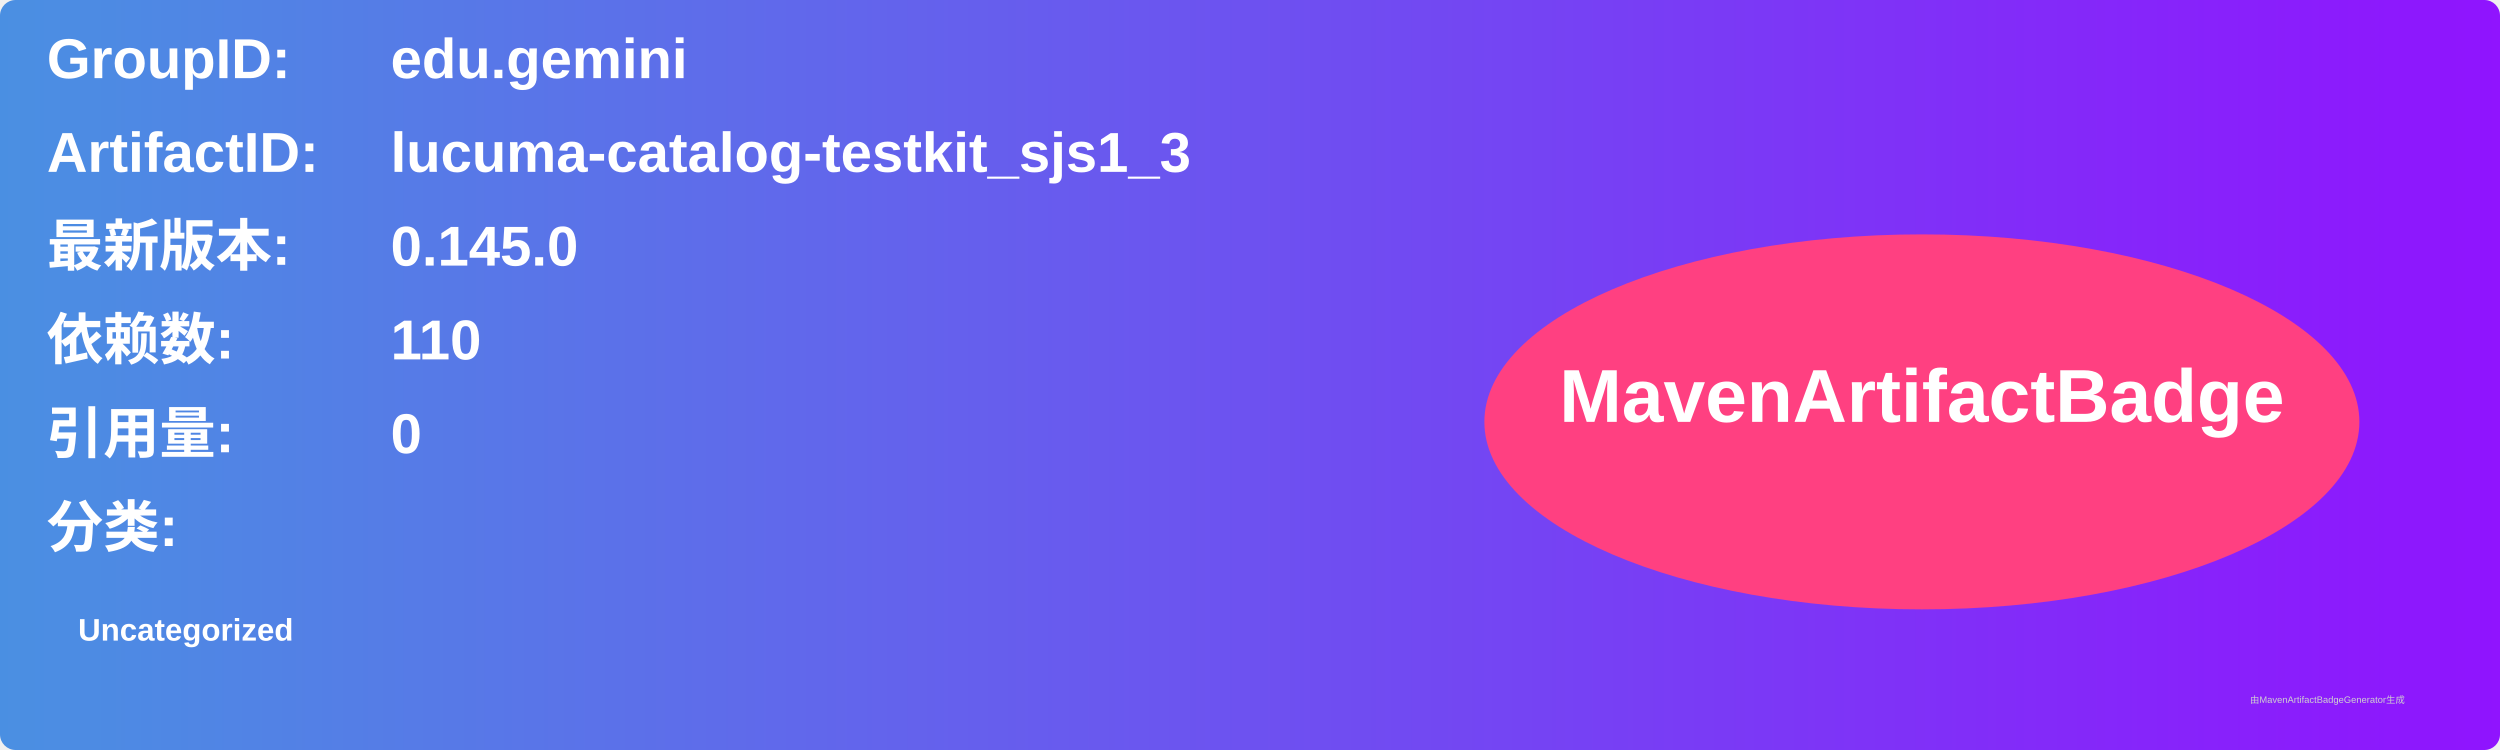
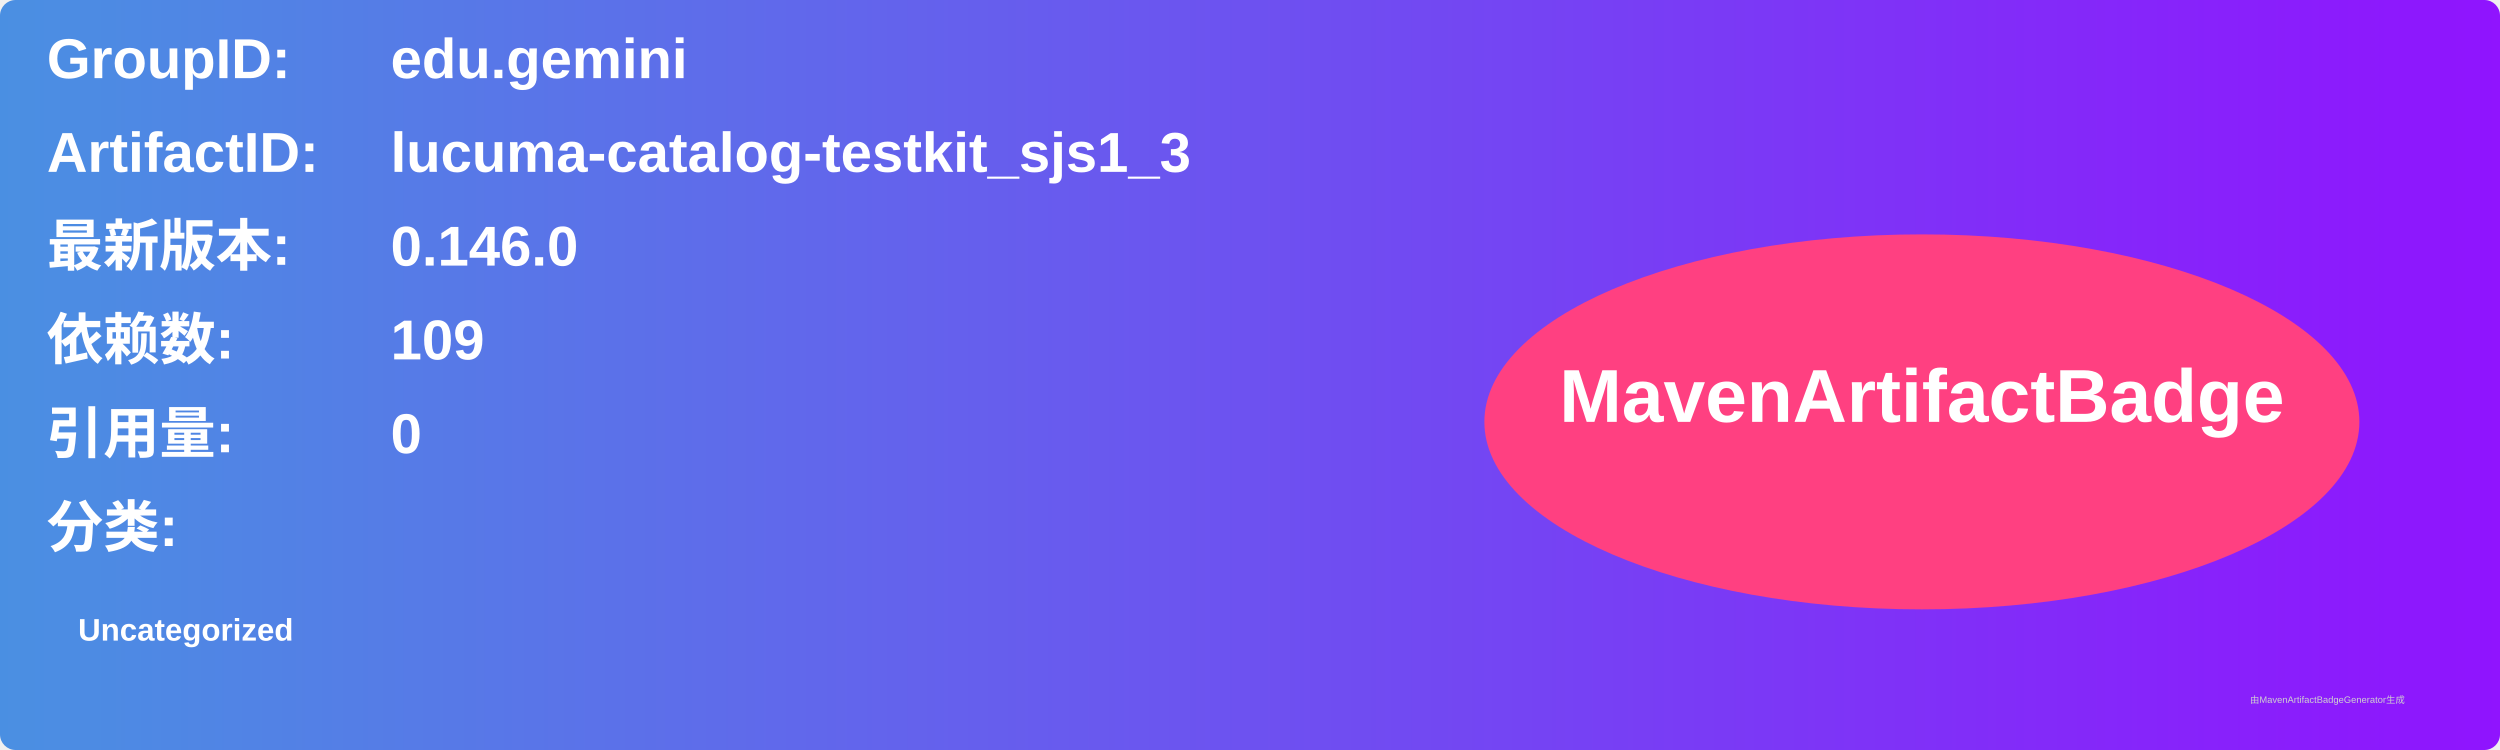
<svg xmlns="http://www.w3.org/2000/svg" width="800" height="240" viewBox="0 0 800 240">
  <linearGradient id="grad" x1="0%" y1="0%" x2="100%" y2="0%">
    <stop offset="0%" stop-color="#4a90e2" />
    <stop offset="100%" stop-color="#9013fe" />
  </linearGradient>
  <rect width="100%" height="100%" rx="5" ry="5" fill="url(#grad)" />
  <g transform="translate(15, 15)">
    <text x="0" y="10" font-family="Arial" font-size="18" fill="white" font-weight="bold" width="260">GroupID:</text>
    <text x="110" y="10" font-family="Arial" font-size="18" fill="white" font-weight="bold" width="460">edu.gemini</text>
    <text x="0" y="40" font-family="Arial" font-size="18" fill="white" font-weight="bold" width="260">ArtifactID:</text>
    <text x="110" y="40" font-family="Arial" font-size="18" fill="white" font-weight="bold" width="460">lucuma-catalog-testkit_sjs1_3</text>
    <text x="0" y="70" font-family="Arial" font-size="18" fill="white" font-weight="bold">最新版本:</text>
    <text x="110" y="70" font-family="Arial" font-size="18" fill="white" font-weight="bold">
-       <tspan font-weight="bold">0.145.0</tspan>
+       <tspan font-weight="bold">0.146.0</tspan>
    </text>
    <text x="0" y="100" font-family="Arial" font-size="18" fill="white" font-weight="bold">依赖数: </text>
    <text x="110" y="100" font-family="Arial" font-size="18" fill="white">
-       <tspan font-weight="bold">110</tspan>
+       <tspan font-weight="bold">109</tspan>
    </text>
    <text x="0" y="130" font-family="Arial" font-size="18" fill="white" font-weight="bold">引用量: </text>
    <text x="110" y="130" font-family="Arial" font-size="18" fill="white">
      <tspan font-weight="bold">0</tspan>
    </text>
    <text x="0" y="160" font-family="Arial" font-size="18" fill="white" font-weight="bold">分类:</text>
    <text x="10" y="190" font-family="Arial" font-size="10" fill="white">
      <tspan font-weight="bold">Uncategorized</tspan>
    </text>
    <ellipse cx="600" cy="120" rx="140" ry="60" fill="#ff4081" />
    <text x="600" y="120" text-anchor="middle" font-family="Arial" font-size="24" fill="white" font-weight="bold">MavenArtifactBadge</text>
  </g>
  <text x="720" y="225" font-family="Arial" font-size="3" fill="#d0d0d0">由MavenArtifactBadgeGenerator生成</text>
</svg>
